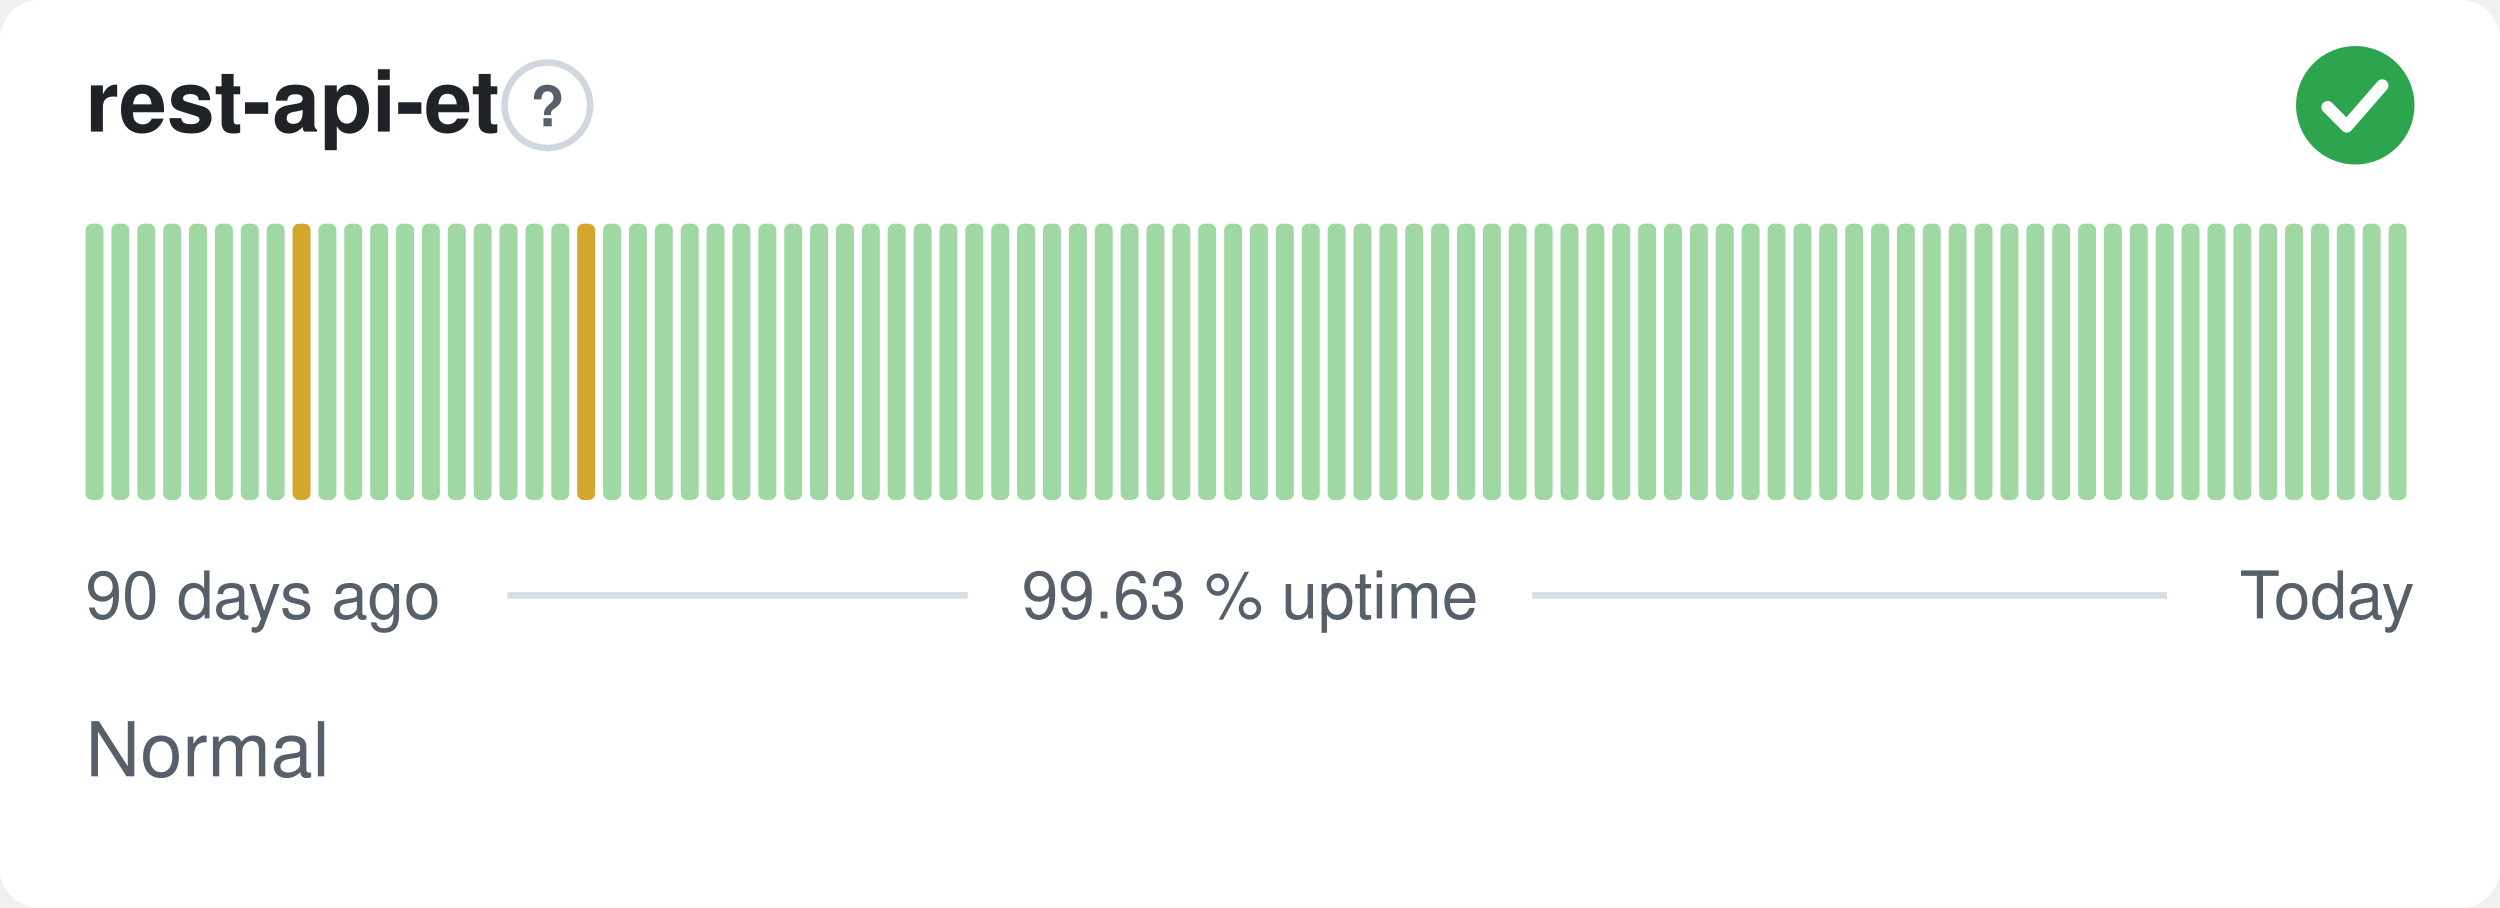
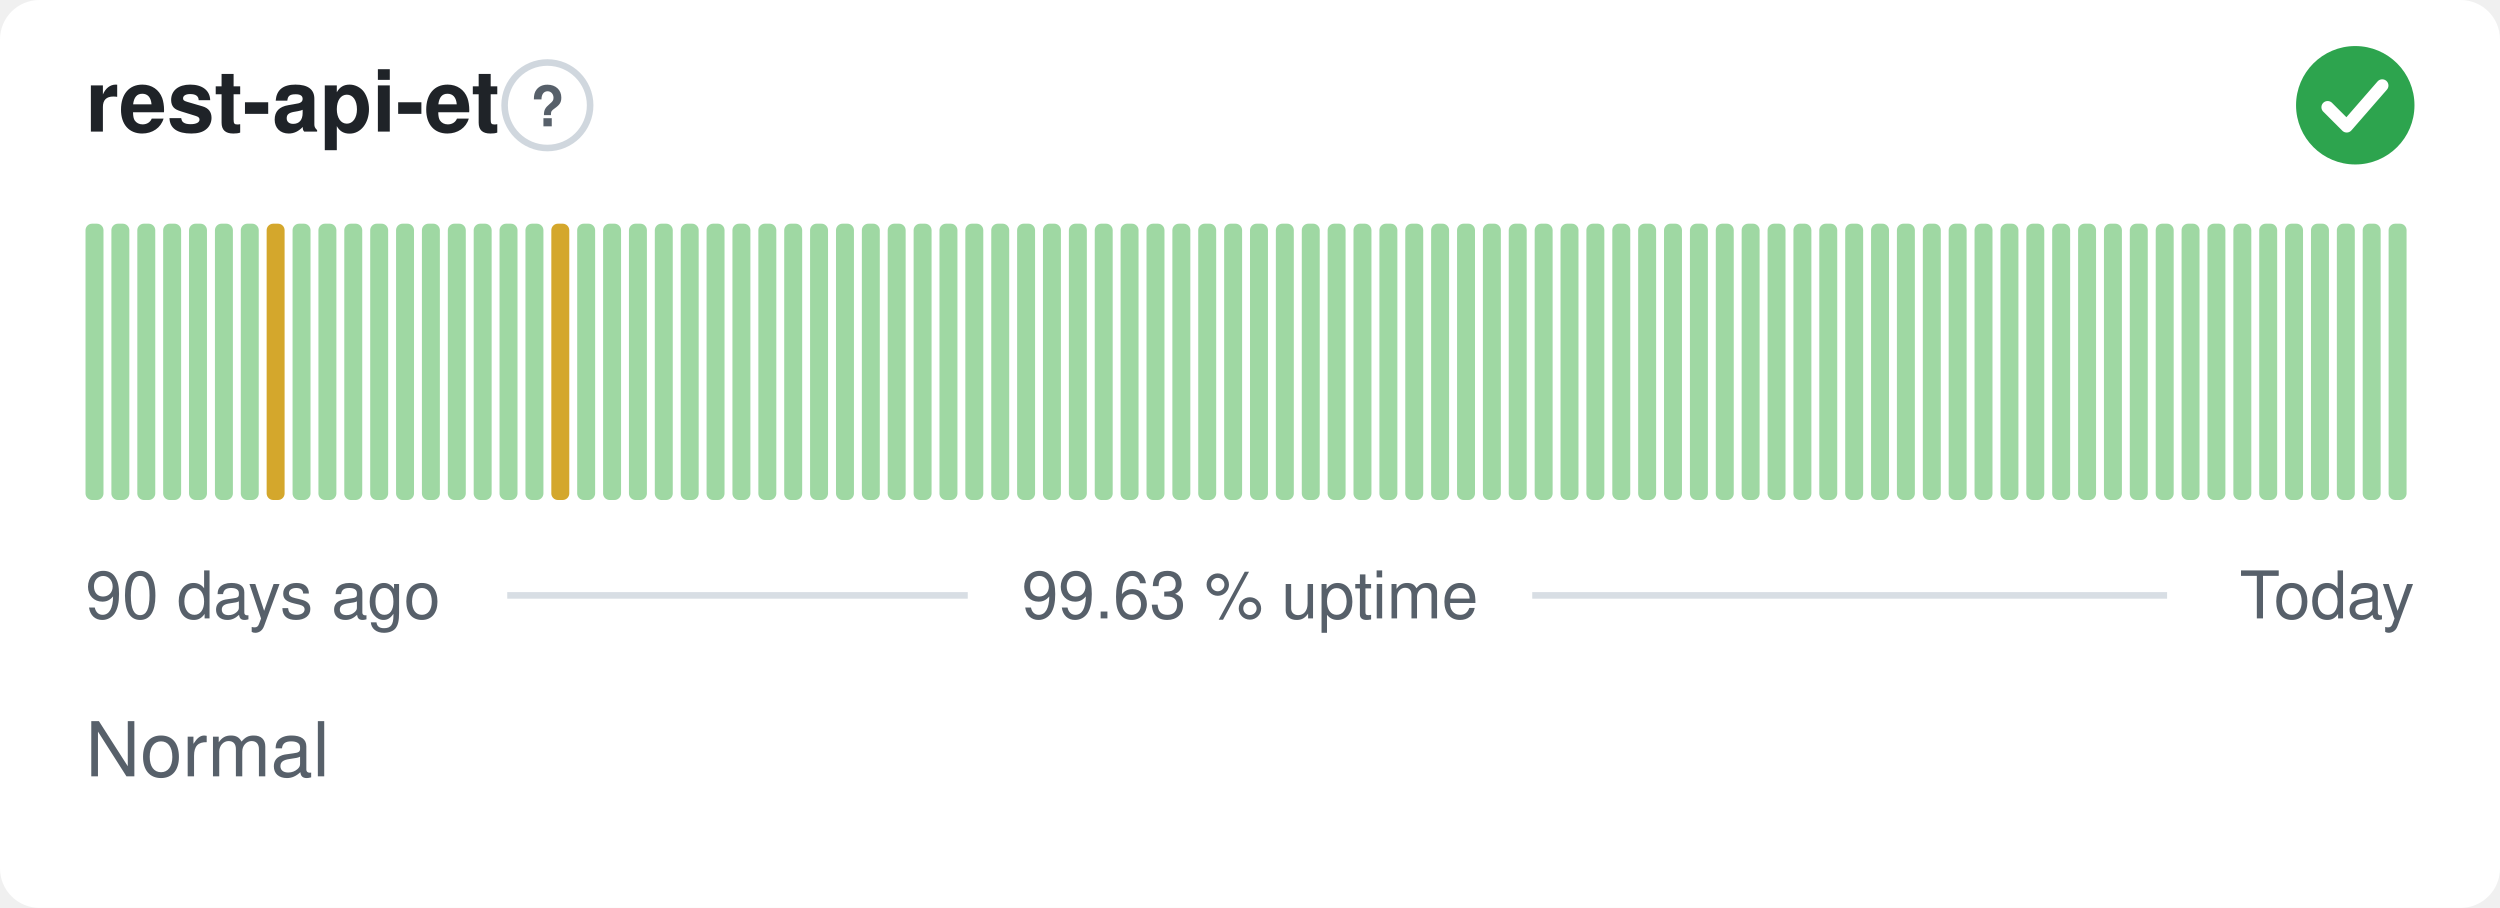
<svg xmlns="http://www.w3.org/2000/svg" width="380" height="138" viewBox="0 0 380 138" role="img" aria-label="rest-api-et: Normal, 99.63 % uptime over the last 90 days" font-family="-apple-system,BlinkMacSystemFont,'Segoe UI',Helvetica,Arial,sans-serif">
  <style>
    @media (prefers-color-scheme: dark) {
      .bg { fill: #0d1117 }
      .title { fill: #e6edf3 }
      .muted { fill: #8b949e }
      .hint { stroke: #30363d }
      .rule { stroke: #30363d }
      .nodata { fill: #21262d }
    }
  </style>
  <rect class="bg" width="380" height="138" rx="6" fill="#ffffff" />
  <text class="title" x="13" y="20" font-size="13" font-weight="600" fill="#1f2328">rest-api-et</text>
  <circle class="hint" cx="83.2" cy="16" r="6.5" fill="none" stroke="#d0d7de" stroke-width="1" />
  <text class="muted" x="83.2" y="19.2" text-anchor="middle" font-size="8.5" font-weight="700" fill="#57606a">?</text>
  <circle cx="358" cy="16" r="9" fill="#2da44e" />
  <path d="M353.80 16.30l2.90 2.90 5.40 -6.20" fill="none" stroke="#fff" stroke-width="1.89" stroke-linecap="round" stroke-linejoin="round" />
  <rect x="13.00" y="34.00" width="2.73" height="42.00" rx="1" fill="#9fd8a3" />
  <rect x="16.93" y="34.00" width="2.73" height="42.00" rx="1" fill="#9fd8a3" />
  <rect x="20.87" y="34.00" width="2.73" height="42.00" rx="1" fill="#9fd8a3" />
  <rect x="24.80" y="34.00" width="2.73" height="42.00" rx="1" fill="#9fd8a3" />
  <rect x="28.73" y="34.00" width="2.73" height="42.00" rx="1" fill="#9fd8a3" />
  <rect x="32.67" y="34.00" width="2.73" height="42.00" rx="1" fill="#9fd8a3" />
  <rect x="36.60" y="34.00" width="2.73" height="42.00" rx="1" fill="#9fd8a3" />
-   <rect x="40.53" y="34.00" width="2.73" height="42.00" rx="1" fill="#9fd8a3" />
-   <rect x="44.47" y="34.00" width="2.73" height="42.00" rx="1" fill="#d4a72c" />
+   <rect x="40.53" y="34.00" width="2.73" height="42.00" rx="1" fill="#d4a72c" />
+   <rect x="44.47" y="34.00" width="2.73" height="42.00" rx="1" fill="#9fd8a3" />
  <rect x="48.40" y="34.00" width="2.73" height="42.00" rx="1" fill="#9fd8a3" />
  <rect x="52.33" y="34.00" width="2.73" height="42.00" rx="1" fill="#9fd8a3" />
  <rect x="56.27" y="34.00" width="2.73" height="42.00" rx="1" fill="#9fd8a3" />
  <rect x="60.20" y="34.00" width="2.73" height="42.00" rx="1" fill="#9fd8a3" />
  <rect x="64.13" y="34.00" width="2.73" height="42.00" rx="1" fill="#9fd8a3" />
  <rect x="68.07" y="34.00" width="2.73" height="42.00" rx="1" fill="#9fd8a3" />
  <rect x="72.00" y="34.00" width="2.73" height="42.00" rx="1" fill="#9fd8a3" />
  <rect x="75.93" y="34.00" width="2.73" height="42.00" rx="1" fill="#9fd8a3" />
  <rect x="79.87" y="34.00" width="2.73" height="42.00" rx="1" fill="#9fd8a3" />
-   <rect x="83.80" y="34.00" width="2.73" height="42.00" rx="1" fill="#9fd8a3" />
-   <rect x="87.73" y="34.00" width="2.73" height="42.00" rx="1" fill="#d4a72c" />
+   <rect x="83.80" y="34.00" width="2.73" height="42.00" rx="1" fill="#d4a72c" />
+   <rect x="87.73" y="34.00" width="2.73" height="42.00" rx="1" fill="#9fd8a3" />
  <rect x="91.67" y="34.00" width="2.73" height="42.00" rx="1" fill="#9fd8a3" />
  <rect x="95.60" y="34.00" width="2.73" height="42.00" rx="1" fill="#9fd8a3" />
  <rect x="99.53" y="34.00" width="2.73" height="42.00" rx="1" fill="#9fd8a3" />
  <rect x="103.47" y="34.00" width="2.73" height="42.00" rx="1" fill="#9fd8a3" />
  <rect x="107.40" y="34.00" width="2.73" height="42.00" rx="1" fill="#9fd8a3" />
  <rect x="111.33" y="34.00" width="2.73" height="42.00" rx="1" fill="#9fd8a3" />
  <rect x="115.27" y="34.00" width="2.73" height="42.00" rx="1" fill="#9fd8a3" />
  <rect x="119.20" y="34.00" width="2.73" height="42.00" rx="1" fill="#9fd8a3" />
  <rect x="123.13" y="34.00" width="2.73" height="42.00" rx="1" fill="#9fd8a3" />
  <rect x="127.07" y="34.00" width="2.73" height="42.00" rx="1" fill="#9fd8a3" />
  <rect x="131.00" y="34.00" width="2.73" height="42.00" rx="1" fill="#9fd8a3" />
  <rect x="134.93" y="34.00" width="2.73" height="42.00" rx="1" fill="#9fd8a3" />
  <rect x="138.87" y="34.00" width="2.73" height="42.00" rx="1" fill="#9fd8a3" />
  <rect x="142.80" y="34.00" width="2.73" height="42.00" rx="1" fill="#9fd8a3" />
  <rect x="146.73" y="34.00" width="2.73" height="42.00" rx="1" fill="#9fd8a3" />
  <rect x="150.67" y="34.00" width="2.73" height="42.00" rx="1" fill="#9fd8a3" />
  <rect x="154.60" y="34.00" width="2.73" height="42.00" rx="1" fill="#9fd8a3" />
  <rect x="158.53" y="34.00" width="2.73" height="42.00" rx="1" fill="#9fd8a3" />
  <rect x="162.47" y="34.00" width="2.73" height="42.00" rx="1" fill="#9fd8a3" />
  <rect x="166.40" y="34.00" width="2.73" height="42.00" rx="1" fill="#9fd8a3" />
  <rect x="170.33" y="34.00" width="2.73" height="42.00" rx="1" fill="#9fd8a3" />
  <rect x="174.27" y="34.00" width="2.73" height="42.00" rx="1" fill="#9fd8a3" />
  <rect x="178.20" y="34.00" width="2.73" height="42.00" rx="1" fill="#9fd8a3" />
  <rect x="182.13" y="34.00" width="2.73" height="42.00" rx="1" fill="#9fd8a3" />
  <rect x="186.07" y="34.00" width="2.73" height="42.00" rx="1" fill="#9fd8a3" />
  <rect x="190.00" y="34.00" width="2.73" height="42.00" rx="1" fill="#9fd8a3" />
  <rect x="193.93" y="34.00" width="2.73" height="42.00" rx="1" fill="#9fd8a3" />
  <rect x="197.87" y="34.00" width="2.73" height="42.00" rx="1" fill="#9fd8a3" />
  <rect x="201.80" y="34.00" width="2.73" height="42.00" rx="1" fill="#9fd8a3" />
  <rect x="205.73" y="34.00" width="2.73" height="42.00" rx="1" fill="#9fd8a3" />
  <rect x="209.67" y="34.00" width="2.73" height="42.00" rx="1" fill="#9fd8a3" />
  <rect x="213.60" y="34.00" width="2.73" height="42.00" rx="1" fill="#9fd8a3" />
  <rect x="217.53" y="34.00" width="2.73" height="42.00" rx="1" fill="#9fd8a3" />
  <rect x="221.47" y="34.00" width="2.73" height="42.00" rx="1" fill="#9fd8a3" />
  <rect x="225.40" y="34.00" width="2.73" height="42.00" rx="1" fill="#9fd8a3" />
  <rect x="229.33" y="34.00" width="2.73" height="42.00" rx="1" fill="#9fd8a3" />
  <rect x="233.27" y="34.00" width="2.73" height="42.00" rx="1" fill="#9fd8a3" />
  <rect x="237.20" y="34.00" width="2.73" height="42.00" rx="1" fill="#9fd8a3" />
  <rect x="241.13" y="34.00" width="2.73" height="42.00" rx="1" fill="#9fd8a3" />
  <rect x="245.07" y="34.00" width="2.73" height="42.00" rx="1" fill="#9fd8a3" />
  <rect x="249.00" y="34.00" width="2.73" height="42.00" rx="1" fill="#9fd8a3" />
  <rect x="252.93" y="34.00" width="2.73" height="42.00" rx="1" fill="#9fd8a3" />
  <rect x="256.87" y="34.00" width="2.73" height="42.00" rx="1" fill="#9fd8a3" />
  <rect x="260.80" y="34.00" width="2.73" height="42.00" rx="1" fill="#9fd8a3" />
  <rect x="264.73" y="34.00" width="2.73" height="42.00" rx="1" fill="#9fd8a3" />
  <rect x="268.67" y="34.00" width="2.73" height="42.00" rx="1" fill="#9fd8a3" />
  <rect x="272.60" y="34.00" width="2.73" height="42.00" rx="1" fill="#9fd8a3" />
  <rect x="276.53" y="34.00" width="2.73" height="42.00" rx="1" fill="#9fd8a3" />
  <rect x="280.47" y="34.00" width="2.73" height="42.00" rx="1" fill="#9fd8a3" />
  <rect x="284.40" y="34.00" width="2.73" height="42.00" rx="1" fill="#9fd8a3" />
  <rect x="288.33" y="34.00" width="2.73" height="42.00" rx="1" fill="#9fd8a3" />
  <rect x="292.27" y="34.00" width="2.73" height="42.00" rx="1" fill="#9fd8a3" />
  <rect x="296.20" y="34.00" width="2.73" height="42.00" rx="1" fill="#9fd8a3" />
  <rect x="300.13" y="34.00" width="2.73" height="42.00" rx="1" fill="#9fd8a3" />
  <rect x="304.07" y="34.00" width="2.73" height="42.00" rx="1" fill="#9fd8a3" />
  <rect x="308.00" y="34.00" width="2.73" height="42.00" rx="1" fill="#9fd8a3" />
  <rect x="311.93" y="34.00" width="2.73" height="42.00" rx="1" fill="#9fd8a3" />
  <rect x="315.87" y="34.00" width="2.73" height="42.00" rx="1" fill="#9fd8a3" />
  <rect x="319.80" y="34.00" width="2.73" height="42.00" rx="1" fill="#9fd8a3" />
  <rect x="323.73" y="34.00" width="2.73" height="42.00" rx="1" fill="#9fd8a3" />
  <rect x="327.67" y="34.00" width="2.73" height="42.00" rx="1" fill="#9fd8a3" />
  <rect x="331.60" y="34.00" width="2.73" height="42.00" rx="1" fill="#9fd8a3" />
  <rect x="335.53" y="34.00" width="2.73" height="42.00" rx="1" fill="#9fd8a3" />
  <rect x="339.47" y="34.00" width="2.73" height="42.00" rx="1" fill="#9fd8a3" />
  <rect x="343.40" y="34.00" width="2.73" height="42.00" rx="1" fill="#9fd8a3" />
  <rect x="347.33" y="34.00" width="2.73" height="42.00" rx="1" fill="#9fd8a3" />
  <rect x="351.27" y="34.00" width="2.73" height="42.00" rx="1" fill="#9fd8a3" />
  <rect x="355.20" y="34.00" width="2.73" height="42.00" rx="1" fill="#9fd8a3" />
  <rect x="359.13" y="34.00" width="2.73" height="42.00" rx="1" fill="#9fd8a3" />
  <rect x="363.07" y="34.00" width="2.73" height="42.00" rx="1" fill="#9fd8a3" />
  <text class="muted" x="13" y="94" font-size="10" fill="#57606a">90 days ago</text>
  <text class="muted" x="190" y="94" text-anchor="middle" font-size="10" fill="#57606a">99.63 % uptime</text>
  <text class="muted" x="367" y="94" text-anchor="end" font-size="10" fill="#57606a">Today</text>
  <line class="rule" x1="77.1" y1="90.5" x2="147.1" y2="90.5" stroke="#d8dee4" stroke-width="1" />
  <line class="rule" x1="232.9" y1="90.5" x2="329.4" y2="90.5" stroke="#d8dee4" stroke-width="1" />
  <text class="muted" x="13" y="118" font-size="11.5" fill="#57606a">Normal</text>
</svg>
